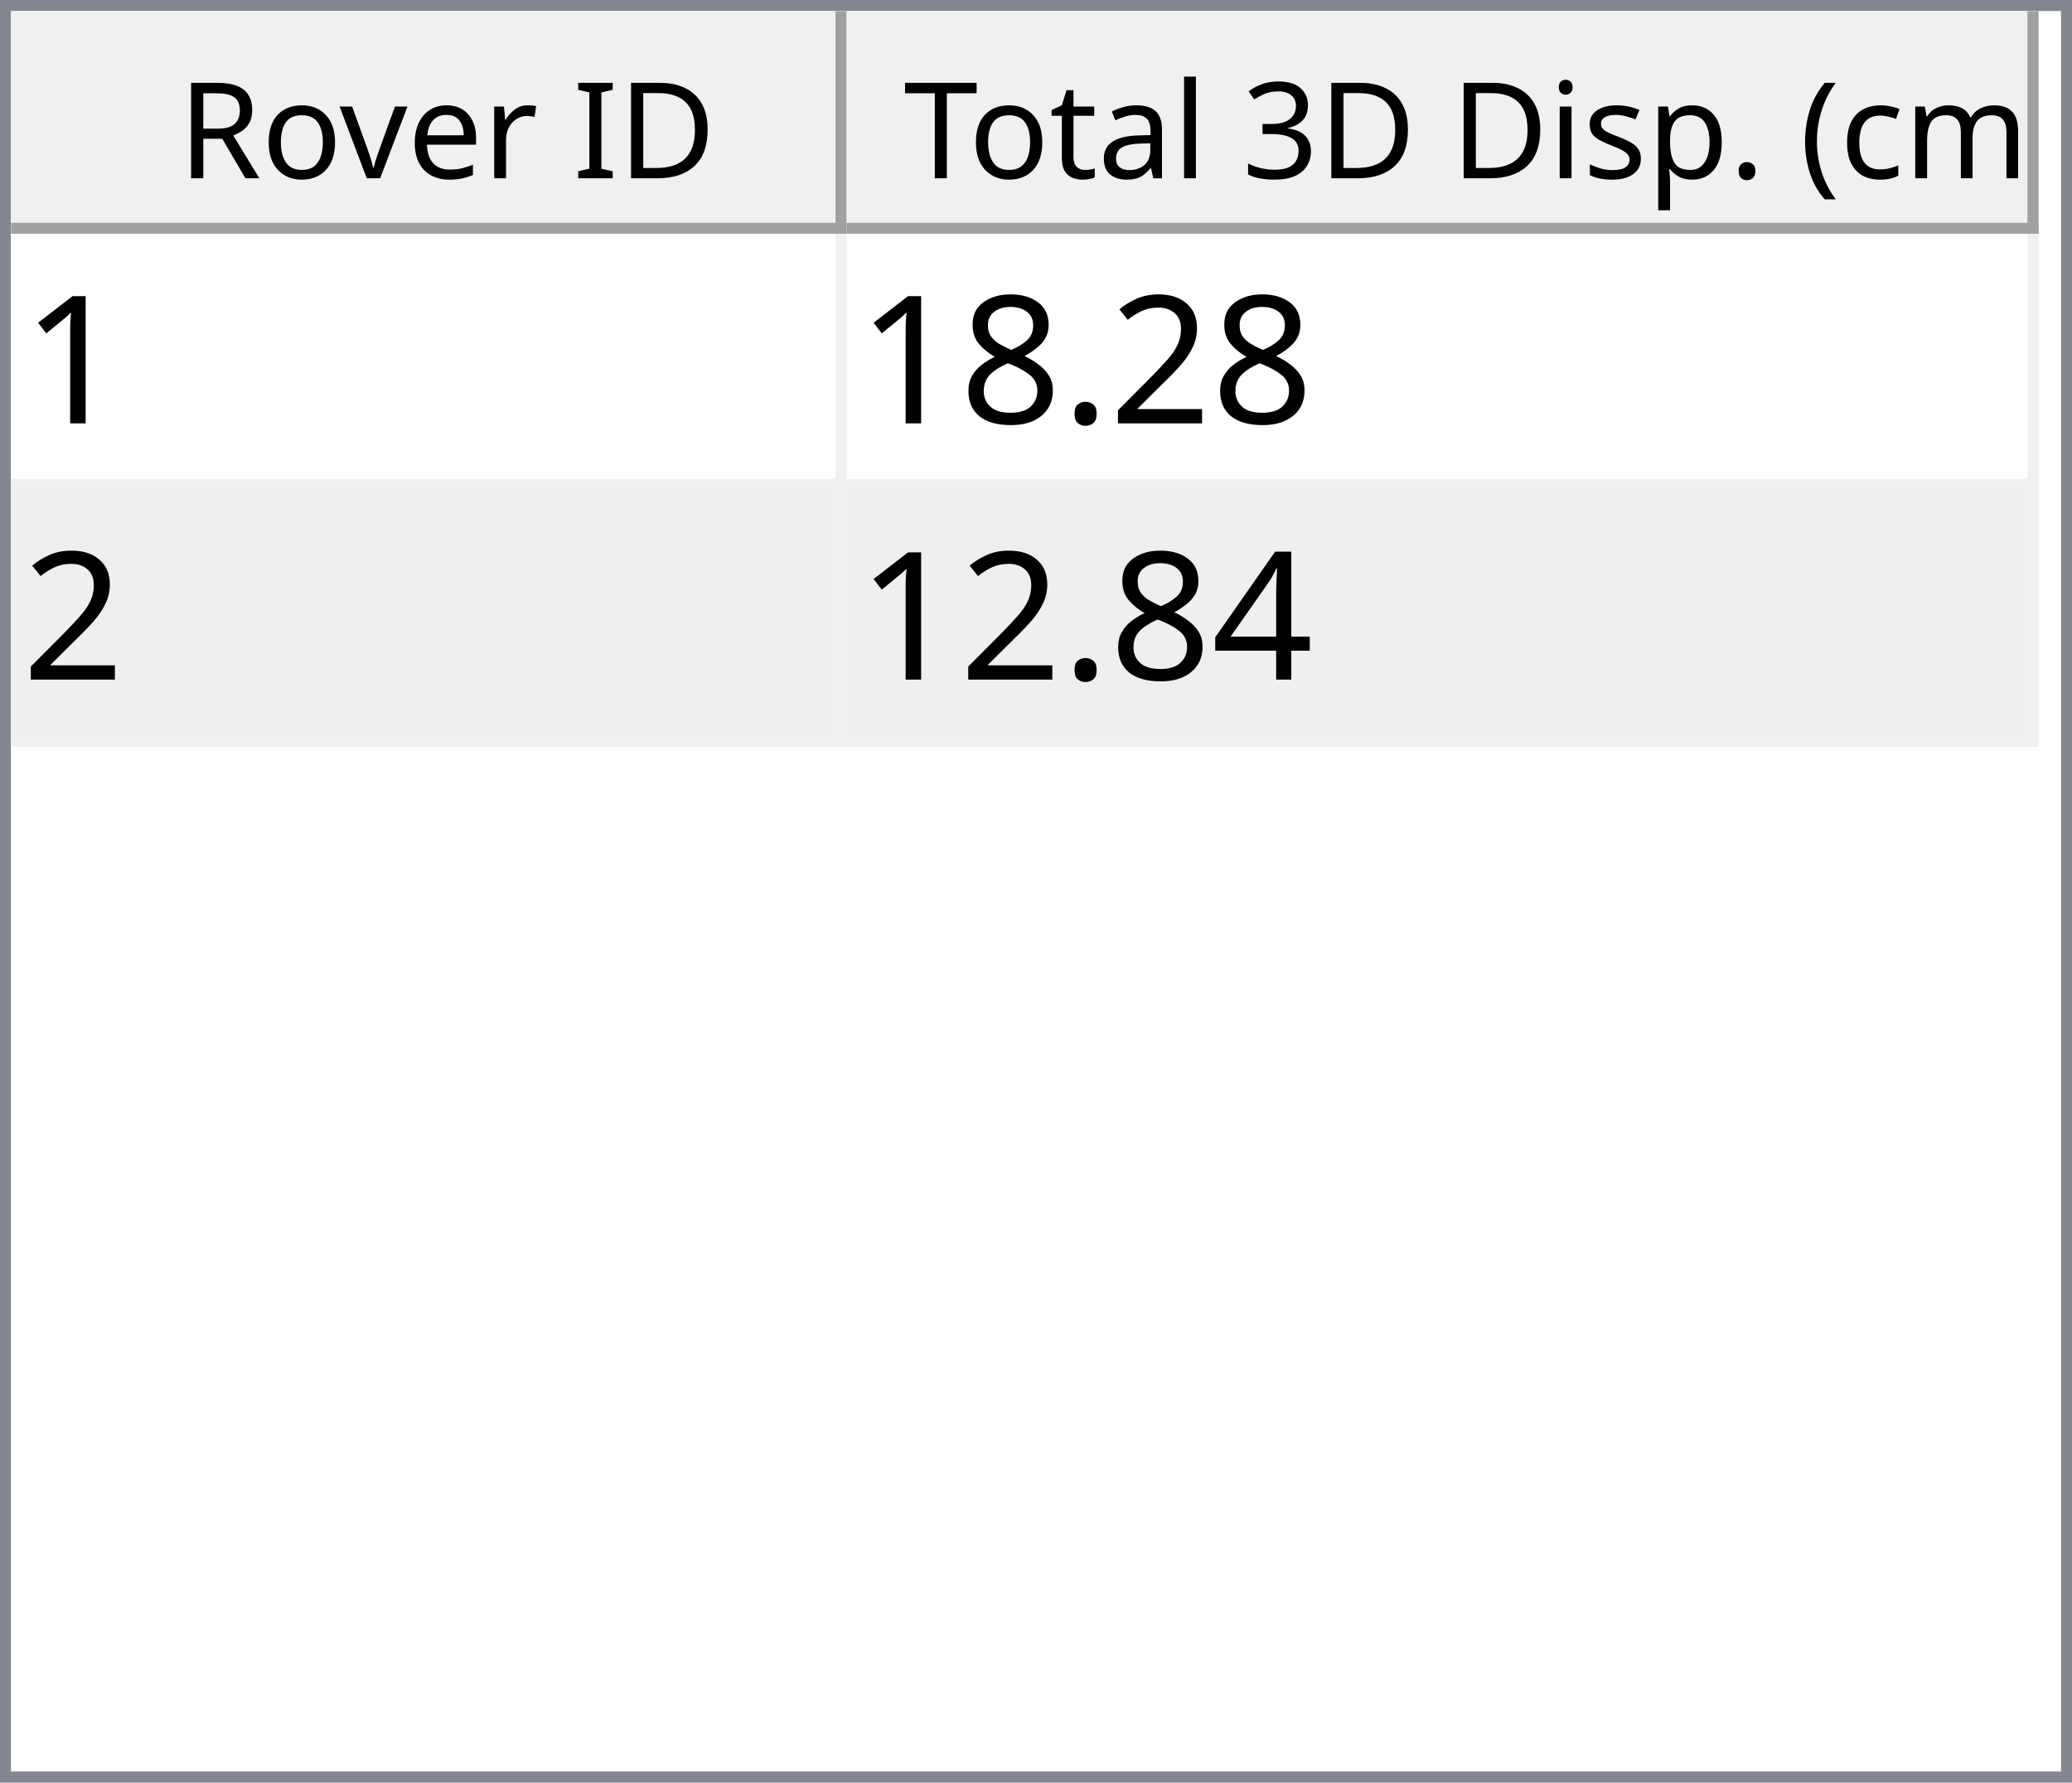
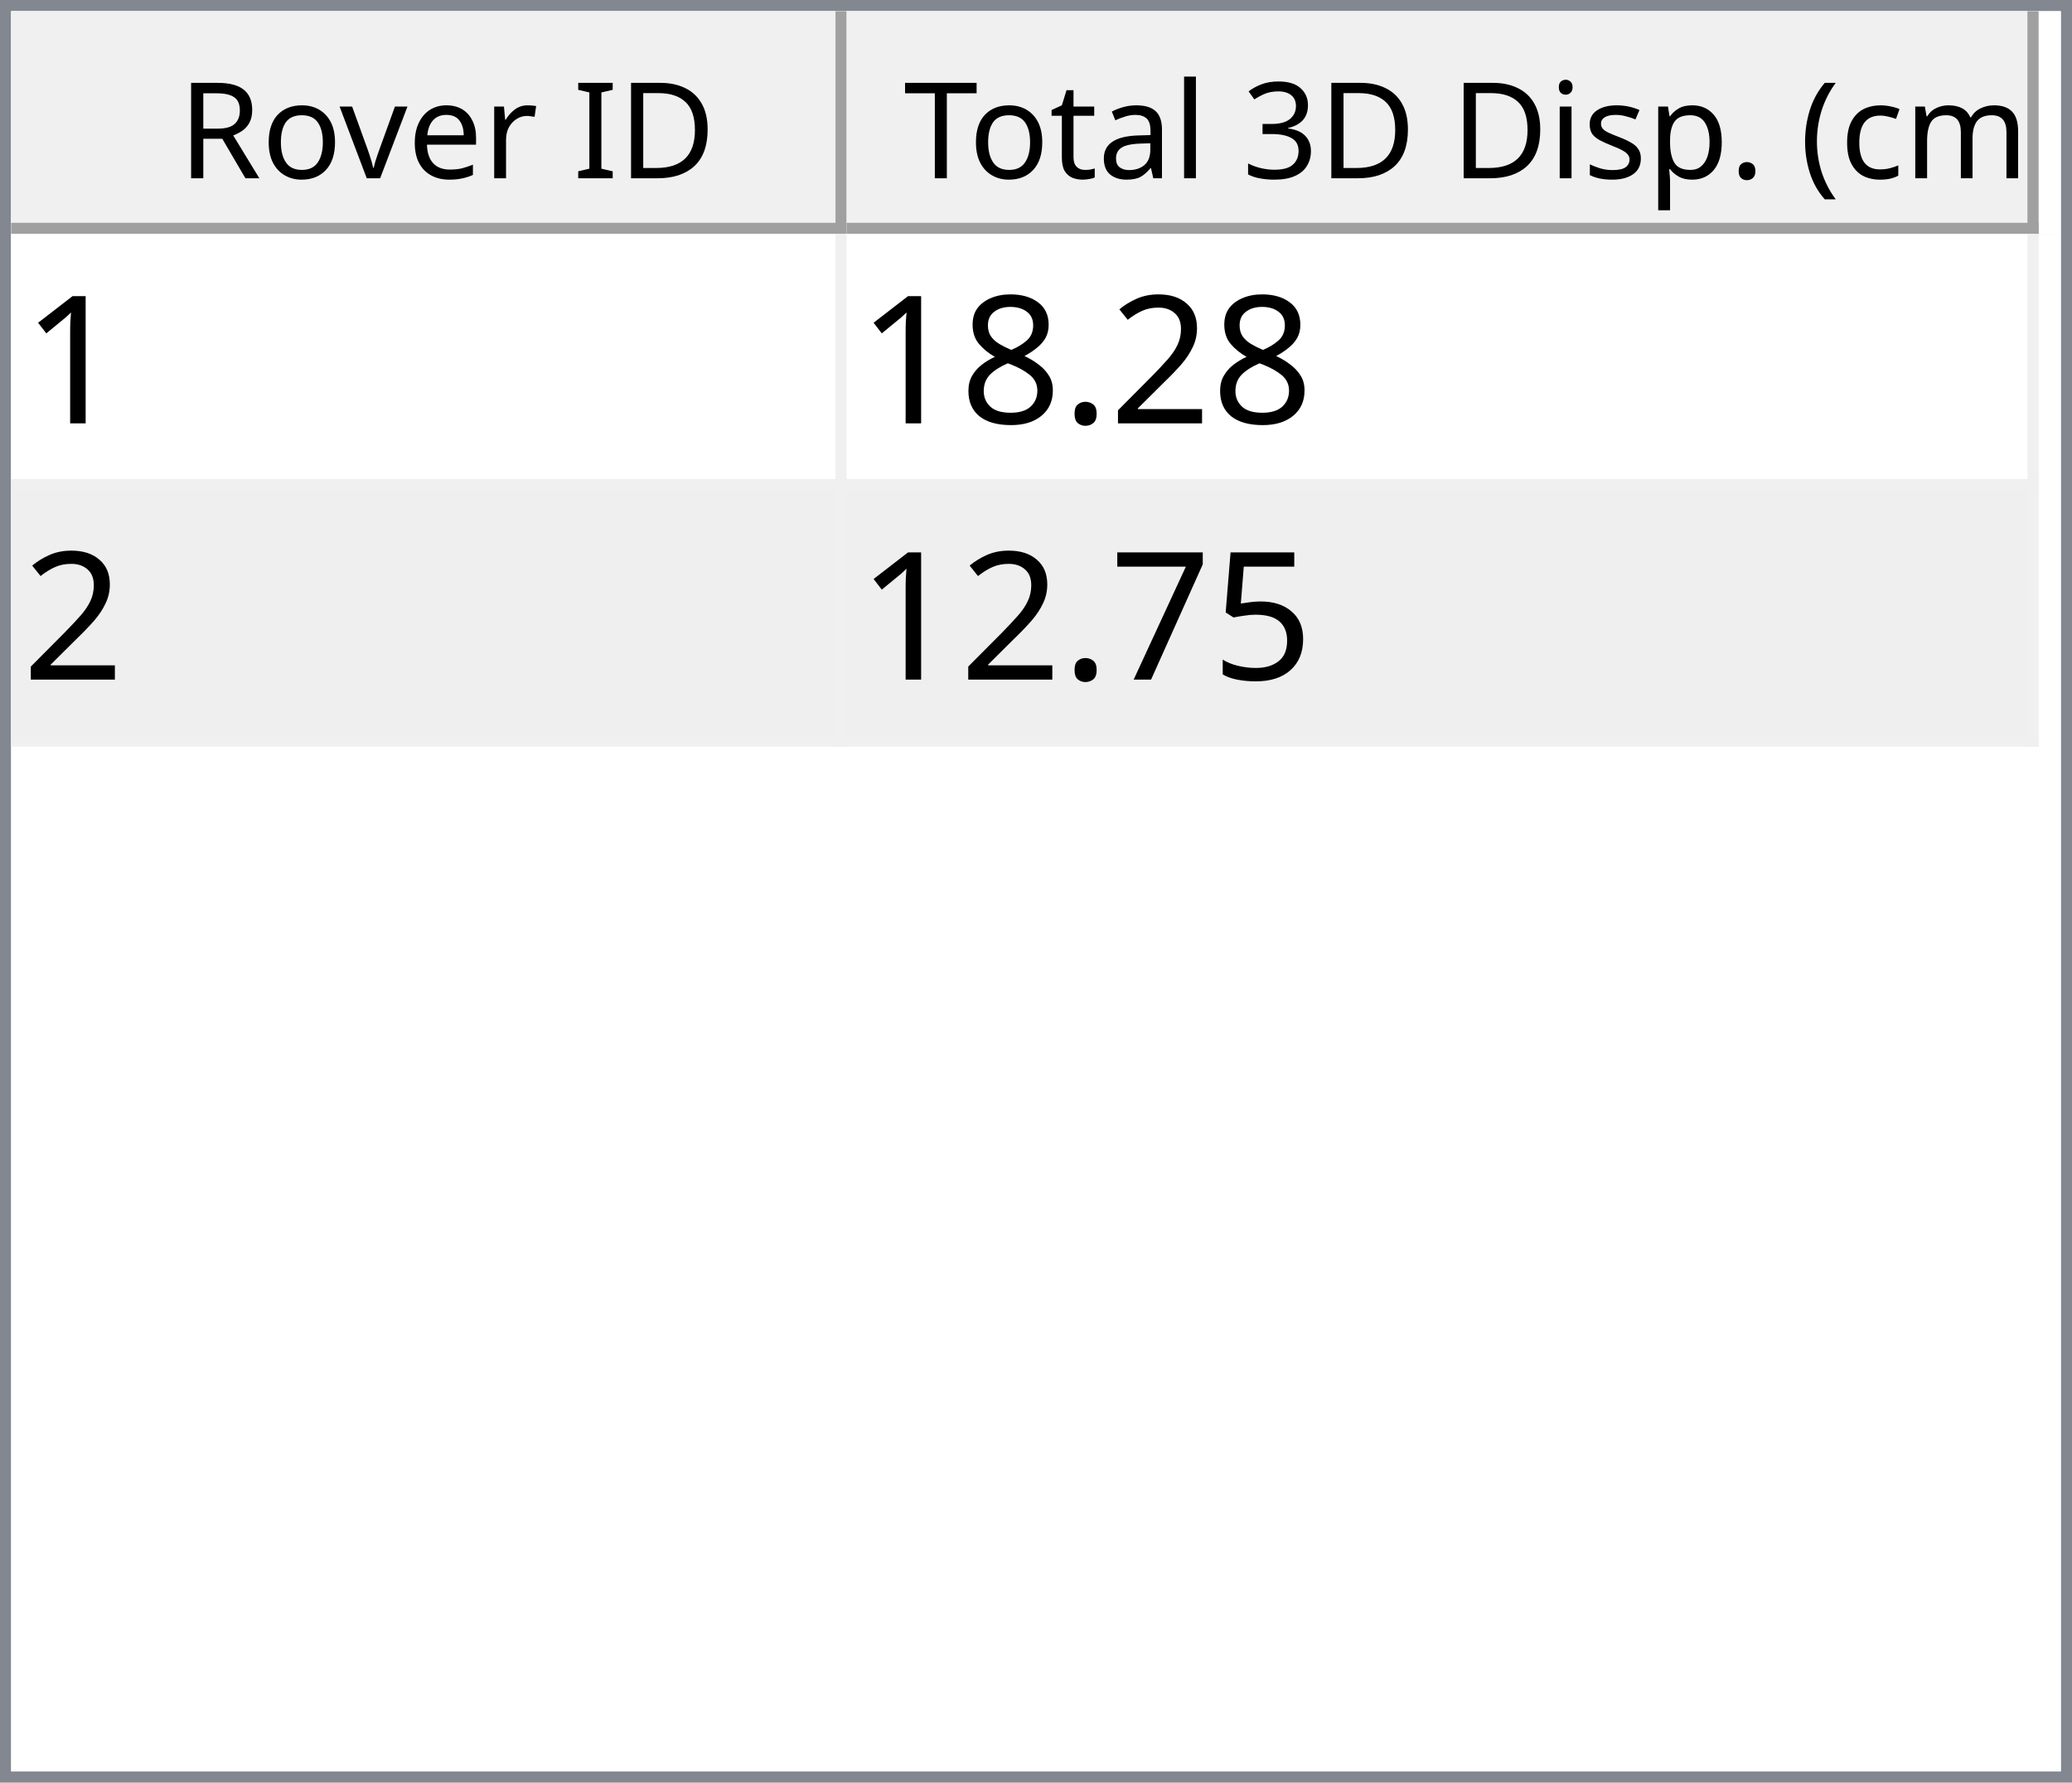
<svg xmlns="http://www.w3.org/2000/svg" style="fill-opacity:1; color-rendering:auto; color-interpolation:auto; text-rendering:auto; stroke:black; stroke-linecap:square; stroke-miterlimit:10; shape-rendering:auto; stroke-opacity:1; fill:black; stroke-dasharray:none; font-weight:normal; stroke-width:1; font-family:'Dialog'; font-style:normal; stroke-linejoin:miter; font-size:12px; stroke-dashoffset:0; image-rendering:auto;" width="186" height="160">
  <defs id="genericDefs" />
  <g>
    <defs id="defs1">
      <clipPath clipPathUnits="userSpaceOnUse" id="clipPath1">
        <path d="M0 0 L186 0 L186 160 L0 160 L0 0 Z" />
      </clipPath>
      <clipPath clipPathUnits="userSpaceOnUse" id="clipPath2">
        <path d="M0 0 L0 160 L186 160 L186 0 Z" />
      </clipPath>
      <clipPath clipPathUnits="userSpaceOnUse" id="clipPath3">
        <path d="M0 0 L0 20 L184 20 L184 0 Z" />
      </clipPath>
      <clipPath clipPathUnits="userSpaceOnUse" id="clipPath4">
        <path d="M0 0 L0 20 L75 20 L75 0 Z" />
      </clipPath>
      <clipPath clipPathUnits="userSpaceOnUse" id="clipPath5">
        <path d="M1 1 L1 19 L74 19 L74 1 Z" />
      </clipPath>
      <clipPath clipPathUnits="userSpaceOnUse" id="clipPath6">
        <path d="M0 0 L0 18 L73 18 L73 0 Z" />
      </clipPath>
      <clipPath clipPathUnits="userSpaceOnUse" id="clipPath7">
        <path d="M-0.5 -0.5 L-0.5 19.5 L74.5 19.5 L74.5 -0.5 Z" />
      </clipPath>
      <clipPath clipPathUnits="userSpaceOnUse" id="clipPath8">
        <path d="M0 0 L0 20 L107 20 L107 0 Z" />
      </clipPath>
      <clipPath clipPathUnits="userSpaceOnUse" id="clipPath9">
        <path d="M1 1 L1 19 L106 19 L106 1 Z" />
      </clipPath>
      <clipPath clipPathUnits="userSpaceOnUse" id="clipPath10">
        <path d="M0 0 L0 18 L105 18 L105 0 Z" />
      </clipPath>
      <clipPath clipPathUnits="userSpaceOnUse" id="clipPath11">
        <path d="M-0.5 -0.5 L-0.5 19.5 L106.5 19.5 L106.5 -0.5 Z" />
      </clipPath>
      <clipPath clipPathUnits="userSpaceOnUse" id="clipPath12">
        <path d="M0 0 L0 138 L184 138 L184 0 Z" />
      </clipPath>
      <clipPath clipPathUnits="userSpaceOnUse" id="clipPath13">
        <path d="M0 0 L0 46 L182 46 L182 0 Z" />
      </clipPath>
      <clipPath clipPathUnits="userSpaceOnUse" id="clipPath14">
        <path d="M-0.5 -0.5 L-0.5 45.5 L181.5 45.5 L181.5 -0.5 Z" />
      </clipPath>
      <clipPath clipPathUnits="userSpaceOnUse" id="clipPath15">
        <path d="M0 0 L0 22 L74 22 L74 0 Z" />
      </clipPath>
      <clipPath clipPathUnits="userSpaceOnUse" id="clipPath16">
        <path d="M0 0 L0 22 L106 22 L106 0 Z" />
      </clipPath>
      <font horiz-adv-x="64.551" id="font1">
        <font-face ascent="107.91" descent="25.098" units-per-em="100" style="font-style:normal; font-family:Segoe UI; font-weight:normal;" />
        <missing-glyph horiz-adv-x="64.551" d="M8.109 0 L8.109 68.266 L56.453 68.266 L56.453 0 L8.109 0 ZM15.328 7.234 L49.219 7.234 L49.219 61.031 L15.328 61.031 L15.328 7.234 Z" />
        <glyph unicode="D" horiz-adv-x="70.117" d="M9.188 0 L9.188 70.016 L28.516 70.016 Q65.531 70.016 65.531 35.891 Q65.531 19.672 55.25 9.836 Q44.969 0 27.734 0 L9.188 0 ZM17.391 62.594 L17.391 7.422 L27.828 7.422 Q41.609 7.422 49.273 14.797 Q56.938 22.172 56.938 35.688 Q56.938 62.594 28.328 62.594 L17.391 62.594 Z" />
        <glyph unicode="I" horiz-adv-x="26.611" d="M17.391 0 L9.188 0 L9.188 70.016 L17.391 70.016 L17.391 0 Z" />
        <glyph unicode=" " horiz-adv-x="27.393" d="" />
        <glyph unicode="r" horiz-adv-x="34.766" d="M34.188 41.891 Q32.078 43.5 28.125 43.5 Q23 43.5 19.555 38.672 Q16.109 33.844 16.109 25.484 L16.109 0 L8.109 0 L8.109 50 L16.109 50 L16.109 39.703 L16.312 39.703 Q18.016 44.969 21.531 47.922 Q25.047 50.875 29.391 50.875 Q32.516 50.875 34.188 50.203 L34.188 41.891 Z" />
        <glyph unicode="e" horiz-adv-x="52.295" d="M48.297 23 L12.984 23 Q13.188 14.656 17.484 10.109 Q21.781 5.562 29.297 5.562 Q37.75 5.562 44.828 11.141 L44.828 3.609 Q38.234 -1.172 27.391 -1.172 Q16.797 -1.172 10.742 5.641 Q4.688 12.453 4.688 24.812 Q4.688 36.469 11.305 43.82 Q17.922 51.172 27.734 51.172 Q37.547 51.172 42.922 44.828 Q48.297 38.484 48.297 27.203 L48.297 23 ZM40.094 29.781 Q40.047 36.719 36.75 40.578 Q33.453 44.438 27.594 44.438 Q21.922 44.438 17.969 40.383 Q14.016 36.328 13.094 29.781 L40.094 29.781 Z" />
        <glyph unicode="v" horiz-adv-x="47.9" d="M47.406 50 L27.484 0 L19.625 0 L0.688 50 L9.469 50 L22.172 13.672 Q23.578 9.672 23.922 6.688 L24.125 6.688 Q24.609 10.453 25.688 13.484 L38.969 50 L47.406 50 Z" />
        <glyph unicode="o" horiz-adv-x="58.594" d="M29 -1.172 Q17.922 -1.172 11.305 5.836 Q4.688 12.844 4.688 24.422 Q4.688 37.016 11.57 44.094 Q18.453 51.172 30.172 51.172 Q41.359 51.172 47.633 44.289 Q53.906 37.406 53.906 25.203 Q53.906 13.234 47.141 6.031 Q40.375 -1.172 29 -1.172 ZM29.594 44.438 Q21.875 44.438 17.383 39.188 Q12.891 33.938 12.891 24.703 Q12.891 15.828 17.43 10.695 Q21.969 5.562 29.594 5.562 Q37.359 5.562 41.531 10.594 Q45.703 15.625 45.703 24.906 Q45.703 34.281 41.531 39.359 Q37.359 44.438 29.594 44.438 Z" />
        <glyph unicode="R" horiz-adv-x="59.814" d="M59.375 0 L49.609 0 L37.891 19.625 Q36.281 22.359 34.766 24.289 Q33.25 26.219 31.664 27.438 Q30.078 28.656 28.25 29.219 Q26.422 29.781 24.125 29.781 L17.391 29.781 L17.391 0 L9.188 0 L9.188 70.016 L30.078 70.016 Q34.672 70.016 38.555 68.867 Q42.438 67.719 45.289 65.375 Q48.141 63.031 49.758 59.547 Q51.375 56.062 51.375 51.375 Q51.375 47.703 50.273 44.656 Q49.172 41.609 47.148 39.211 Q45.125 36.812 42.266 35.133 Q39.406 33.453 35.844 32.516 L35.844 32.328 Q37.594 31.547 38.891 30.547 Q40.188 29.547 41.359 28.18 Q42.531 26.812 43.68 25.078 Q44.828 23.344 46.234 21.047 L59.375 0 ZM17.391 62.594 L17.391 37.203 L28.516 37.203 Q31.594 37.203 34.203 38.133 Q36.812 39.062 38.719 40.797 Q40.625 42.531 41.703 45.047 Q42.781 47.562 42.781 50.688 Q42.781 56.297 39.141 59.445 Q35.5 62.594 28.609 62.594 L17.391 62.594 Z" />
        <glyph unicode=")" horiz-adv-x="30.176" d="M8.297 -15.922 L1.172 -15.922 Q16.406 2.344 16.406 26.812 Q16.406 51.469 1.078 70.016 L8.297 70.016 Q23.531 52.156 23.531 26.703 Q23.531 1.375 8.297 -15.922 Z" />
        <glyph unicode="m" horiz-adv-x="86.133" d="M79.109 0 L71.094 0 L71.094 28.719 Q71.094 37.016 68.531 40.727 Q65.969 44.438 59.906 44.438 Q54.781 44.438 51.195 39.75 Q47.609 35.062 47.609 28.516 L47.609 0 L39.594 0 L39.594 29.688 Q39.594 44.438 28.219 44.438 Q22.953 44.438 19.531 40.016 Q16.109 35.594 16.109 28.516 L16.109 0 L8.109 0 L8.109 50 L16.109 50 L16.109 42.094 L16.312 42.094 Q21.625 51.172 31.844 51.172 Q36.969 51.172 40.773 48.312 Q44.578 45.453 46 40.828 Q51.562 51.172 62.594 51.172 Q79.109 51.172 79.109 30.812 L79.109 0 Z" />
        <glyph unicode="c" horiz-adv-x="46.191" d="M42.188 2.297 Q36.422 -1.172 28.516 -1.172 Q17.828 -1.172 11.258 5.789 Q4.688 12.75 4.688 23.828 Q4.688 36.188 11.766 43.68 Q18.844 51.172 30.672 51.172 Q37.25 51.172 42.281 48.734 L42.281 40.531 Q36.719 44.438 30.375 44.438 Q22.703 44.438 17.797 38.945 Q12.891 33.453 12.891 24.516 Q12.891 15.719 17.508 10.641 Q22.125 5.562 29.891 5.562 Q36.422 5.562 42.188 9.906 L42.188 2.297 Z" />
        <glyph unicode="(" horiz-adv-x="30.176" d="M29.109 -15.922 L21.969 -15.922 Q6.844 1.375 6.844 26.703 Q6.844 52.156 21.969 70.016 L29.203 70.016 Q13.875 51.469 13.875 26.812 Q13.875 2.344 29.109 -15.922 Z" />
        <glyph unicode="." horiz-adv-x="21.68" d="M10.891 -1.078 Q8.641 -1.078 7.055 0.539 Q5.469 2.156 5.469 4.391 Q5.469 6.641 7.055 8.273 Q8.641 9.906 10.891 9.906 Q13.188 9.906 14.797 8.273 Q16.406 6.641 16.406 4.391 Q16.406 2.156 14.797 0.539 Q13.188 -1.078 10.891 -1.078 Z" />
        <glyph unicode="p" horiz-adv-x="58.789" d="M16.312 7.234 L16.109 7.234 L16.109 -23 L8.109 -23 L8.109 50 L16.109 50 L16.109 41.219 L16.312 41.219 Q22.219 51.172 33.594 51.172 Q43.266 51.172 48.688 44.461 Q54.109 37.75 54.109 26.469 Q54.109 13.922 48 6.375 Q41.891 -1.172 31.297 -1.172 Q21.578 -1.172 16.312 7.234 ZM16.109 27.391 L16.109 20.406 Q16.109 14.203 20.141 9.883 Q24.172 5.562 30.375 5.562 Q37.641 5.562 41.773 11.133 Q45.906 16.703 45.906 26.609 Q45.906 34.969 42.047 39.703 Q38.188 44.438 31.594 44.438 Q24.609 44.438 20.359 39.578 Q16.109 34.719 16.109 27.391 Z" />
        <glyph unicode="s" horiz-adv-x="42.432" d="M5.078 1.812 L5.078 10.406 Q11.625 5.562 19.484 5.562 Q30.031 5.562 30.031 12.594 Q30.031 14.594 29.125 15.992 Q28.219 17.391 26.68 18.461 Q25.141 19.531 23.07 20.383 Q21 21.234 18.609 22.172 Q15.281 23.484 12.766 24.828 Q10.25 26.172 8.57 27.859 Q6.891 29.547 6.031 31.695 Q5.172 33.844 5.172 36.719 Q5.172 40.234 6.789 42.945 Q8.406 45.656 11.086 47.484 Q13.766 49.312 17.211 50.242 Q20.656 51.172 24.312 51.172 Q30.812 51.172 35.938 48.922 L35.938 40.828 Q30.422 44.438 23.25 44.438 Q21 44.438 19.195 43.922 Q17.391 43.406 16.094 42.477 Q14.797 41.547 14.086 40.258 Q13.375 38.969 13.375 37.406 Q13.375 35.453 14.086 34.133 Q14.797 32.812 16.164 31.789 Q17.531 30.766 19.484 29.938 Q21.438 29.109 23.922 28.125 Q27.25 26.859 29.883 25.516 Q32.516 24.172 34.375 22.484 Q36.234 20.797 37.234 18.602 Q38.234 16.406 38.234 13.375 Q38.234 9.672 36.602 6.938 Q34.969 4.203 32.234 2.398 Q29.5 0.594 25.93 -0.289 Q22.359 -1.172 18.453 -1.172 Q10.75 -1.172 5.078 1.812 Z" />
        <glyph unicode="i" horiz-adv-x="24.219" d="M12.203 62.703 Q10.062 62.703 8.547 64.164 Q7.031 65.625 7.031 67.875 Q7.031 70.125 8.547 71.609 Q10.062 73.094 12.203 73.094 Q14.406 73.094 15.945 71.609 Q17.484 70.125 17.484 67.875 Q17.484 65.719 15.945 64.211 Q14.406 62.703 12.203 62.703 ZM16.109 0 L8.109 0 L8.109 50 L16.109 50 L16.109 0 Z" />
        <glyph unicode="3" horiz-adv-x="53.906" d="M46.531 19.828 Q46.531 15.094 44.75 11.211 Q42.969 7.328 39.719 4.57 Q36.469 1.812 31.93 0.297 Q27.391 -1.219 21.922 -1.219 Q11.922 -1.219 6 2.594 L6 11.188 Q13.094 5.609 22.219 5.609 Q25.875 5.609 28.828 6.539 Q31.781 7.469 33.906 9.227 Q36.031 10.984 37.18 13.477 Q38.328 15.969 38.328 19.094 Q38.328 32.812 18.797 32.812 L12.984 32.812 L12.984 39.594 L18.5 39.594 Q35.797 39.594 35.797 52.484 Q35.797 64.406 22.609 64.406 Q15.188 64.406 8.688 59.422 L8.688 67.188 Q15.375 71.188 24.609 71.188 Q29 71.188 32.57 69.969 Q36.141 68.75 38.68 66.555 Q41.219 64.359 42.609 61.281 Q44 58.203 44 54.5 Q44 40.672 30.031 36.719 L30.031 36.531 Q33.594 36.141 36.625 34.797 Q39.656 33.453 41.852 31.305 Q44.047 29.156 45.289 26.25 Q46.531 23.344 46.531 19.828 Z" />
        <glyph unicode="l" horiz-adv-x="24.219" d="M16.109 0 L8.109 0 L8.109 74.031 L16.109 74.031 L16.109 0 Z" />
        <glyph unicode="a" horiz-adv-x="50.879" d="M43.891 0 L35.891 0 L35.891 7.812 L35.688 7.812 Q30.469 -1.172 20.312 -1.172 Q12.844 -1.172 8.617 2.781 Q4.391 6.734 4.391 13.281 Q4.391 27.297 20.906 29.594 L35.891 31.688 Q35.891 44.438 25.594 44.438 Q16.547 44.438 9.281 38.281 L9.281 46.484 Q16.656 51.172 26.266 51.172 Q43.891 51.172 43.891 32.516 L43.891 0 ZM35.891 25.297 L23.828 23.641 Q18.266 22.859 15.43 20.875 Q12.594 18.891 12.594 13.875 Q12.594 10.203 15.211 7.883 Q17.828 5.562 22.172 5.562 Q28.125 5.562 32.008 9.742 Q35.891 13.922 35.891 20.312 L35.891 25.297 Z" />
        <glyph unicode="t" horiz-adv-x="33.887" d="M31.297 0.484 Q28.469 -1.078 23.828 -1.078 Q10.688 -1.078 10.688 13.578 L10.688 43.172 L2.094 43.172 L2.094 50 L10.688 50 L10.688 62.203 L18.703 64.797 L18.703 50 L31.297 50 L31.297 43.172 L18.703 43.172 L18.703 14.984 Q18.703 9.969 20.414 7.82 Q22.125 5.672 26.078 5.672 Q29.109 5.672 31.297 7.328 L31.297 0.484 Z" />
        <glyph unicode="T" horiz-adv-x="52.393" d="M50.594 62.594 L30.375 62.594 L30.375 0 L22.172 0 L22.172 62.594 L2 62.594 L2 70.016 L50.594 70.016 L50.594 62.594 Z" />
      </font>
      <font horiz-adv-x="75.0" id="font2">
        <font-face ascent="100.537" descent="21.973" units-per-em="100" style="font-style:normal; font-family:sans-serif; font-weight:normal;" />
        <missing-glyph horiz-adv-x="75.0" d="M12.5 0 L12.5 62.5 L62.5 62.5 L62.5 0 L12.5 0 ZM14.062 1.562 L60.938 1.562 L60.938 60.938 L14.062 60.938 L14.062 1.562 Z" />
        <glyph unicode="1" horiz-adv-x="55.615" d="M37.25 0 L28.469 0 L28.469 56 Q25.297 52.984 20.141 49.953 Q14.984 46.922 10.891 45.406 L10.891 53.906 Q18.266 57.375 23.781 62.305 Q29.297 67.234 31.594 71.875 L37.25 71.875 L37.25 0 Z" />
        <glyph unicode="2" horiz-adv-x="55.615" d="M50.344 8.453 L50.344 0 L3.031 0 Q2.938 3.172 4.047 6.109 Q5.859 10.938 9.836 15.625 Q13.812 20.312 21.344 26.469 Q33.016 36.031 37.117 41.625 Q41.219 47.219 41.219 52.203 Q41.219 57.422 37.477 61.008 Q33.734 64.594 27.734 64.594 Q21.391 64.594 17.578 60.789 Q13.766 56.984 13.719 50.25 L4.688 51.172 Q5.609 61.281 11.664 66.578 Q17.719 71.875 27.938 71.875 Q38.234 71.875 44.242 66.164 Q50.25 60.453 50.25 52 Q50.25 47.703 48.492 43.555 Q46.734 39.406 42.656 34.812 Q38.578 30.219 29.109 22.219 Q21.188 15.578 18.945 13.211 Q16.703 10.844 15.234 8.453 L50.344 8.453 Z" />
        <glyph unicode="." horiz-adv-x="27.783" d="M9.078 0 L9.078 10.016 L19.094 10.016 L19.094 0 L9.078 0 Z" />
        <glyph unicode="8" horiz-adv-x="55.615" d="M17.672 38.812 Q12.203 40.828 9.57 44.539 Q6.938 48.25 6.938 53.422 Q6.938 61.234 12.555 66.555 Q18.172 71.875 27.484 71.875 Q36.859 71.875 42.578 66.43 Q48.297 60.984 48.297 53.172 Q48.297 48.188 45.68 44.508 Q43.062 40.828 37.75 38.812 Q44.344 36.672 47.781 31.883 Q51.219 27.094 51.219 20.453 Q51.219 11.281 44.727 5.031 Q38.234 -1.219 27.641 -1.219 Q17.047 -1.219 10.547 5.055 Q4.047 11.328 4.047 20.703 Q4.047 27.688 7.594 32.398 Q11.141 37.109 17.672 38.812 ZM15.922 53.719 Q15.922 48.641 19.195 45.414 Q22.469 42.188 27.688 42.188 Q32.766 42.188 36.016 45.383 Q39.266 48.578 39.266 53.219 Q39.266 58.062 35.914 61.359 Q32.562 64.656 27.594 64.656 Q22.562 64.656 19.242 61.43 Q15.922 58.203 15.922 53.719 ZM13.094 20.656 Q13.094 16.891 14.875 13.375 Q16.656 9.859 20.172 7.93 Q23.688 6 27.734 6 Q34.031 6 38.133 10.055 Q42.234 14.109 42.234 20.359 Q42.234 26.703 38.016 30.859 Q33.797 35.016 27.438 35.016 Q21.234 35.016 17.164 30.914 Q13.094 26.812 13.094 20.656 Z" />
-         <glyph unicode="4" horiz-adv-x="55.615" d="M32.328 0 L32.328 17.141 L1.266 17.141 L1.266 25.203 L33.938 71.578 L41.109 71.578 L41.109 25.203 L50.781 25.203 L50.781 17.141 L41.109 17.141 L41.109 0 L32.328 0 ZM32.328 25.203 L32.328 57.469 L9.906 25.203 L32.328 25.203 Z" />
+         <glyph unicode="5" horiz-adv-x="55.615" d="M4.156 18.75 L13.375 19.531 Q14.406 12.797 18.141 9.398 Q21.875 6 27.156 6 Q33.5 6 37.891 10.789 Q42.281 15.578 42.281 23.484 Q42.281 31 38.062 35.352 Q33.844 39.703 27 39.703 Q22.75 39.703 19.336 37.773 Q15.922 35.844 13.969 32.766 L5.719 33.844 L12.641 70.609 L48.25 70.609 L48.25 62.203 L19.672 62.203 L15.828 42.969 Q22.266 47.469 29.344 47.469 Q38.719 47.469 45.164 40.969 Q51.609 34.469 51.609 24.266 Q51.609 14.547 45.953 7.469 Q39.062 -1.219 27.156 -1.219 Q17.391 -1.219 11.211 4.25 Q5.031 9.719 4.156 18.75 Z" />
+         <glyph unicode="7" horiz-adv-x="55.615" d="M4.734 62.203 L4.734 70.656 L51.078 70.656 L51.078 63.812 Q44.234 56.547 37.523 44.484 Q30.812 32.422 27.156 19.672 Q24.516 10.688 23.781 0 L14.75 0 Q14.891 8.453 18.062 20.414 Q21.234 32.375 27.172 43.484 Q33.109 54.594 39.797 62.203 L4.734 62.203 Z" />
      </font>
    </defs>
    <g style="fill:white; stroke:white;">
      <rect x="0" y="0" width="186" style="clip-path:url(#clipPath1); stroke:none;" height="160" />
    </g>
    <g style="fill:white; text-rendering:optimizeSpeed; color-rendering:optimizeSpeed; image-rendering:optimizeSpeed; shape-rendering:crispEdges; stroke:white; color-interpolation:sRGB;">
      <rect x="0" width="186" height="160" y="0" style="stroke:none;" />
      <path style="stroke:none;" d="M0 160 L186 160 L186 0 L0 0 Z" />
    </g>
    <g style="fill:rgb(240,240,240); font-family:'Segoe UI'; stroke:rgb(240,240,240);">
      <rect x="0" y="0" width="186" style="clip-path:url(#clipPath2); stroke:none;" height="160" />
    </g>
    <g style="fill:rgb(130,135,144); font-family:'Segoe UI'; stroke:rgb(130,135,144);">
      <path d="M0 0 L186 0 L186 160 L0 160 L0 0 ZM1 1 L185 1 L185 159 L1 159 L1 1 Z" style="fill-rule:evenodd; clip-path:url(#clipPath2); stroke:none;" />
    </g>
    <g style="fill:white; font-family:'Segoe UI'; stroke:white;" transform="translate(1,1)">
      <rect x="0" y="0" width="184" style="clip-path:url(#clipPath3); stroke:none;" height="20" />
    </g>
    <g style="fill:rgb(240,240,240); font-family:'Segoe UI'; stroke:rgb(240,240,240);" transform="translate(1,1)">
      <rect x="0" y="0" width="75" style="clip-path:url(#clipPath4); stroke:none;" height="20" />
    </g>
    <g style="font-family:'Segoe UI';" transform="translate(2,2)">
      <text x="14" xml:space="preserve" y="14" style="clip-path:url(#clipPath6); stroke:none;">Rover ID</text>
    </g>
    <g style="fill:rgb(160,160,160); font-family:'Segoe UI'; stroke:rgb(160,160,160); stroke-linejoin:bevel;" transform="translate(1.5,1.5)">
      <line x1="74" x2="74" y1="0" style="fill:none; clip-path:url(#clipPath7);" y2="19" />
    </g>
    <g style="fill:rgb(160,160,160); font-family:'Segoe UI'; stroke:rgb(160,160,160); stroke-linejoin:bevel;" transform="matrix(1,0,0,1,1,1) translate(0.5,0.5)">
      <line x1="0" x2="74" y1="19" style="fill:none; clip-path:url(#clipPath7);" y2="19" />
    </g>
    <g style="fill:rgb(240,240,240); font-family:'Segoe UI'; stroke:rgb(240,240,240);" transform="translate(76,1)">
      <rect x="0" y="0" width="107" style="clip-path:url(#clipPath8); stroke:none;" height="20" />
    </g>
    <g style="font-family:'Segoe UI';" transform="translate(77,2)">
      <text x="1" xml:space="preserve" y="14" style="clip-path:url(#clipPath10); stroke:none;"> Total 3D Disp. (cm)</text>
    </g>
    <g style="fill:rgb(160,160,160); font-family:'Segoe UI'; stroke:rgb(160,160,160); stroke-linejoin:bevel;" transform="translate(76.5,1.5)">
      <line x1="106" x2="106" y1="0" style="fill:none; clip-path:url(#clipPath11);" y2="19" />
    </g>
    <g style="fill:rgb(160,160,160); font-family:'Segoe UI'; stroke:rgb(160,160,160); stroke-linejoin:bevel;" transform="matrix(1,0,0,1,76,1) translate(0.5,0.5)">
      <line x1="0" x2="106" y1="19" style="fill:none; clip-path:url(#clipPath11);" y2="19" />
    </g>
    <g style="fill:white; font-family:'Segoe UI'; stroke:white;" transform="translate(1,21)">
      <rect x="0" y="0" width="184" style="clip-path:url(#clipPath12); stroke:none;" height="138" />
    </g>
    <g style="fill:rgb(240,240,240); font-size:16px; font-family:sans-serif; stroke:rgb(240,240,240);" transform="translate(1,21)">
      <rect x="0" y="0" width="182" style="clip-path:url(#clipPath13); stroke:none;" height="46" />
      <line transform="translate(0.5,0.5)" x1="0" x2="181" y1="22" style="clip-path:url(#clipPath14); fill:none; stroke-linejoin:bevel;" y2="22" />
    </g>
    <g transform="matrix(1,0,0,1,1,21) translate(0.5,0.5)" style="fill:rgb(240,240,240); font-size:16px; font-family:sans-serif; stroke:rgb(240,240,240); stroke-linejoin:bevel;">
      <line x1="0" x2="181" y1="45" style="fill:none; clip-path:url(#clipPath14);" y2="45" />
    </g>
    <g transform="matrix(1,0,0,1,1,21) translate(0.5,0.5)" style="fill:rgb(240,240,240); font-size:16px; font-family:sans-serif; stroke:rgb(240,240,240); stroke-linejoin:bevel;">
      <line x1="74" x2="74" y1="0" style="fill:none; clip-path:url(#clipPath14);" y2="45" />
    </g>
    <g transform="matrix(1,0,0,1,1,21) translate(0.5,0.5)" style="fill:rgb(240,240,240); font-size:16px; font-family:sans-serif; stroke:rgb(240,240,240); stroke-linejoin:bevel;">
      <line x1="181" x2="181" y1="0" style="fill:none; clip-path:url(#clipPath14);" y2="45" />
    </g>
    <g style="fill:white; font-size:16px; font-family:sans-serif; stroke:white;" transform="matrix(1,0,0,1,1,21)">
      <rect x="0" y="0" width="74" style="clip-path:url(#clipPath15); stroke:none;" height="22" />
      <text x="1" y="17" style="fill:black; clip-path:url(#clipPath15); stroke:none;" xml:space="preserve">1</text>
    </g>
    <g style="fill:white; font-size:16px; font-family:sans-serif; stroke:white;" transform="matrix(1,0,0,1,1,21) translate(75,0)">
      <rect x="0" y="0" width="106" style="clip-path:url(#clipPath16); stroke:none;" height="22" />
      <text x="1" y="17" style="fill:black; clip-path:url(#clipPath16); stroke:none;" xml:space="preserve">18.28</text>
    </g>
    <g style="fill:rgb(239,239,239); font-size:16px; font-family:sans-serif; stroke:rgb(239,239,239);" transform="matrix(1,0,0,1,1,21) translate(0,23)">
      <rect x="0" y="0" width="74" style="clip-path:url(#clipPath15); stroke:none;" height="22" />
      <text x="1" y="17" style="fill:black; clip-path:url(#clipPath15); stroke:none;" xml:space="preserve">2</text>
    </g>
    <g style="fill:rgb(239,239,239); font-size:16px; font-family:sans-serif; stroke:rgb(239,239,239);" transform="matrix(1,0,0,1,1,21) translate(75,23)">
      <rect x="0" y="0" width="106" style="clip-path:url(#clipPath16); stroke:none;" height="22" />
-       <text x="1" y="17" style="fill:black; clip-path:url(#clipPath16); stroke:none;" xml:space="preserve">12.84</text>
+       <text x="1" y="17" style="fill:black; clip-path:url(#clipPath16); stroke:none;" xml:space="preserve">12.75</text>
    </g>
  </g>
</svg>
